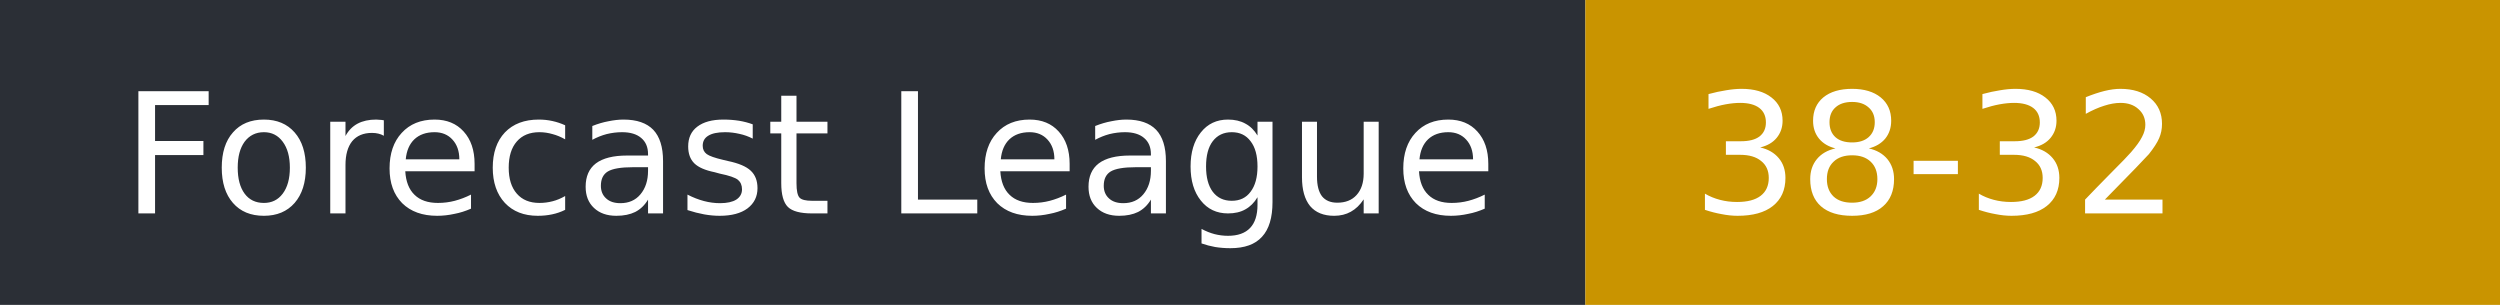
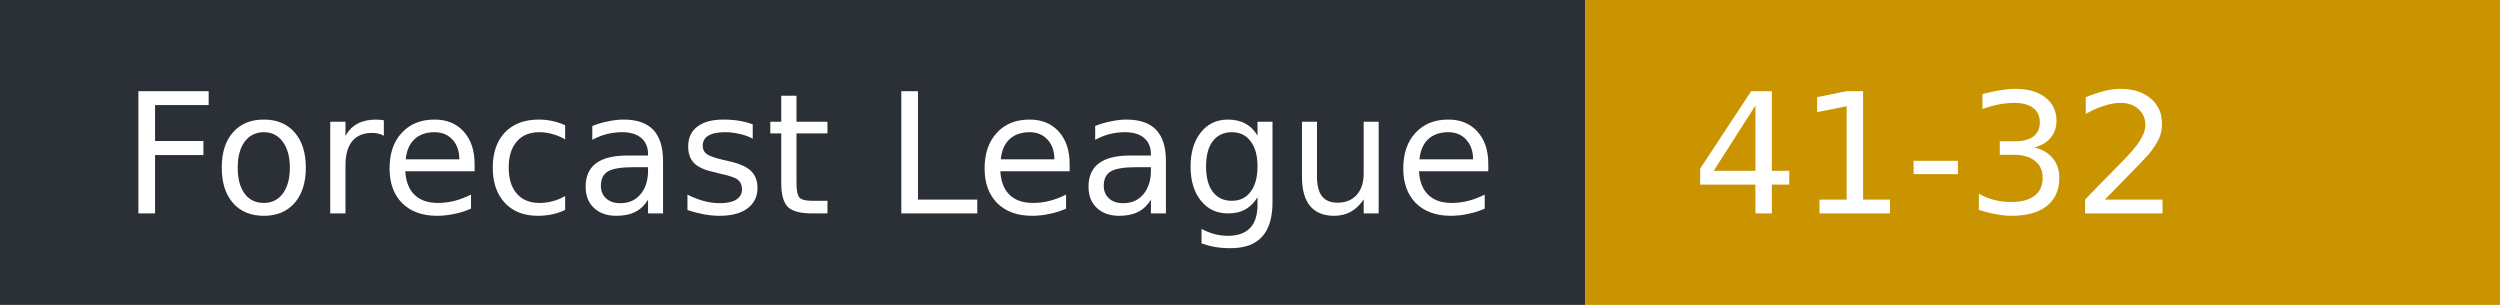
- <svg xmlns="http://www.w3.org/2000/svg" width="164" height="20" role="img" aria-label="Forecast League: 38-32">
+ <svg xmlns="http://www.w3.org/2000/svg" width="164" height="20" role="img" aria-label="Forecast League: 41-32">
  <rect width="104" height="20" fill="#2b2f36" />
  <rect x="104" width="60" height="20" fill="#c99400" />
  <g fill="#fff" font-family="Verdana,DejaVu Sans,sans-serif" font-size="11">
    <text x="8" y="14">Forecast League</text>
-     <text x="111" y="14">38-32</text>
+     <text x="111" y="14">41-32</text>
  </g>
</svg>
